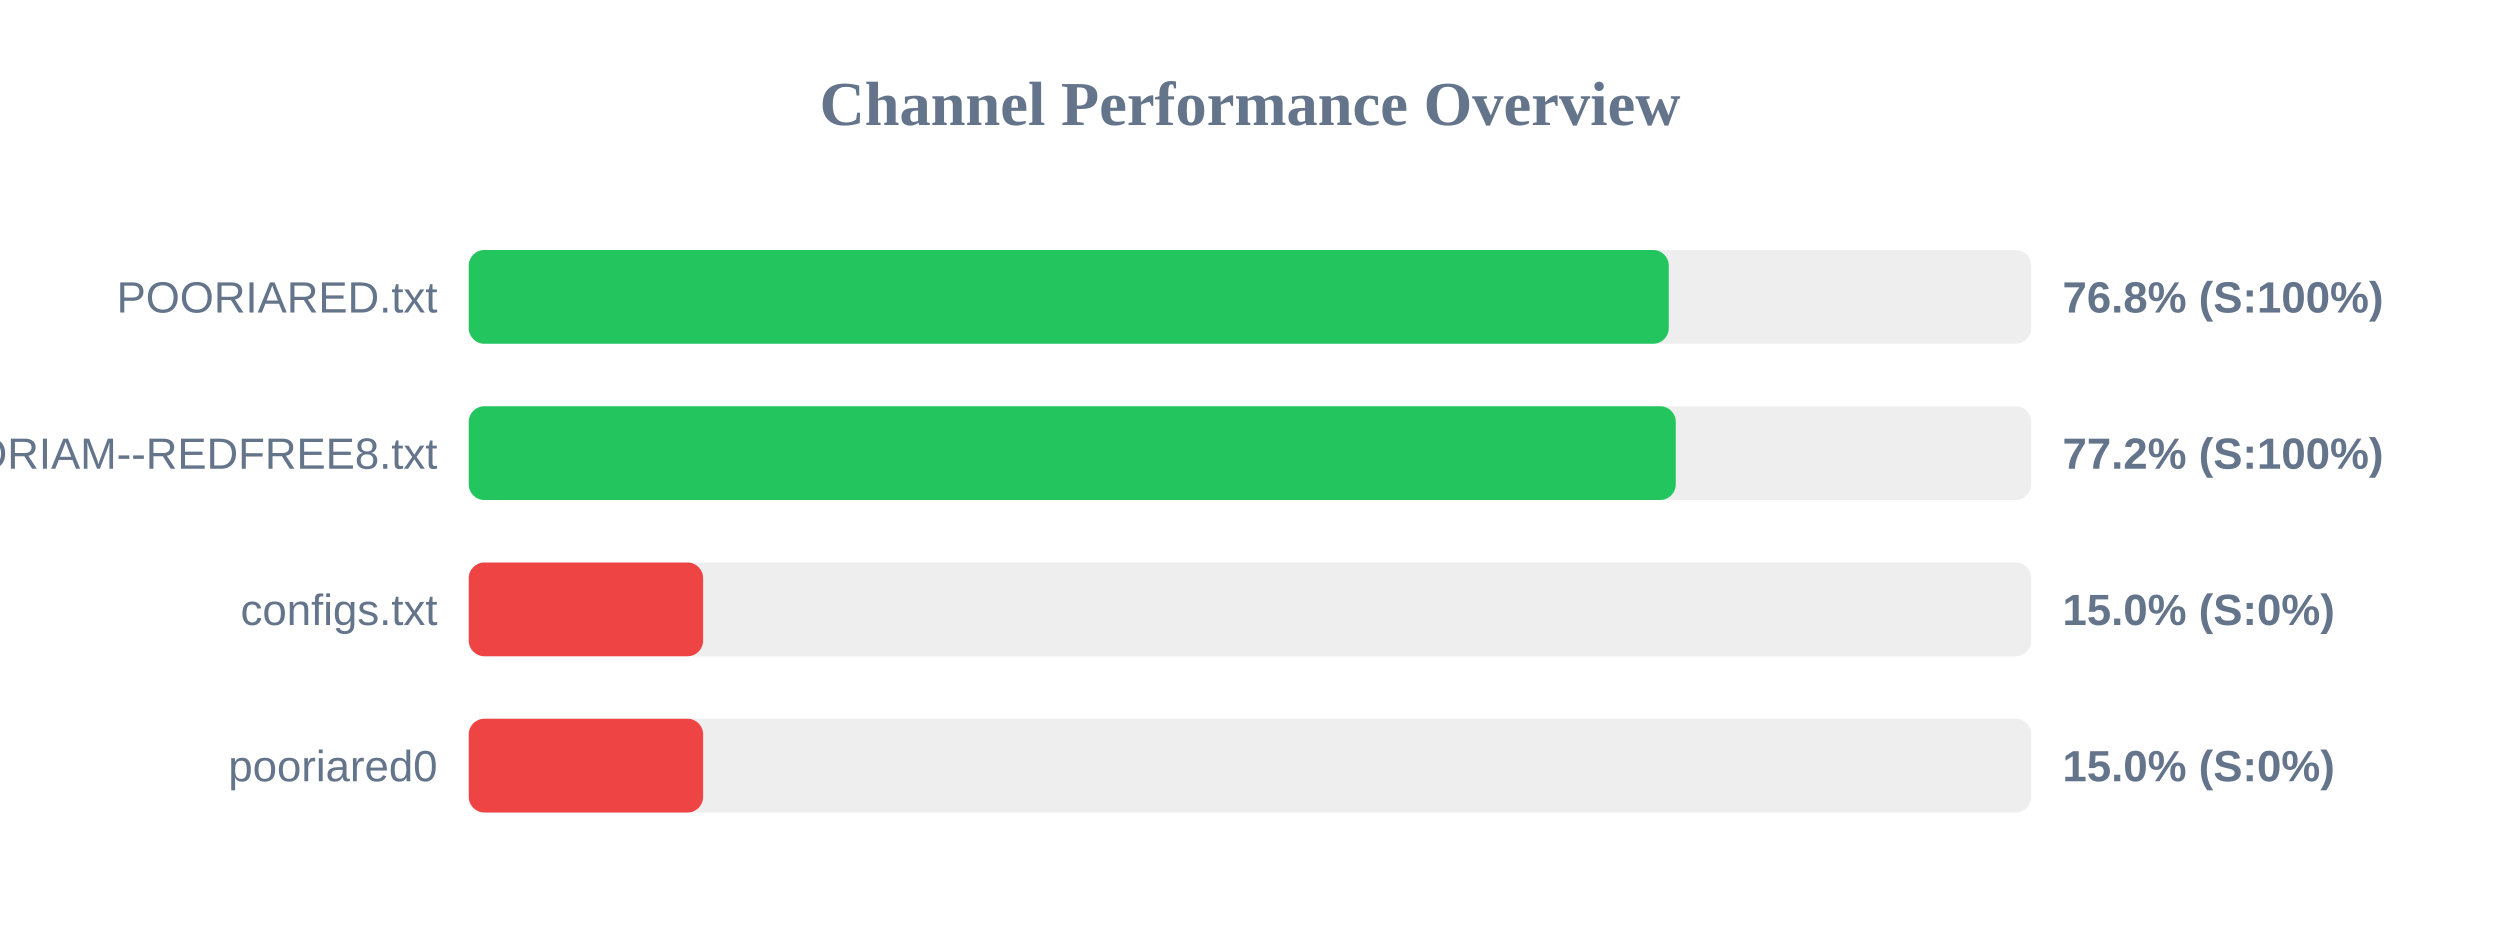
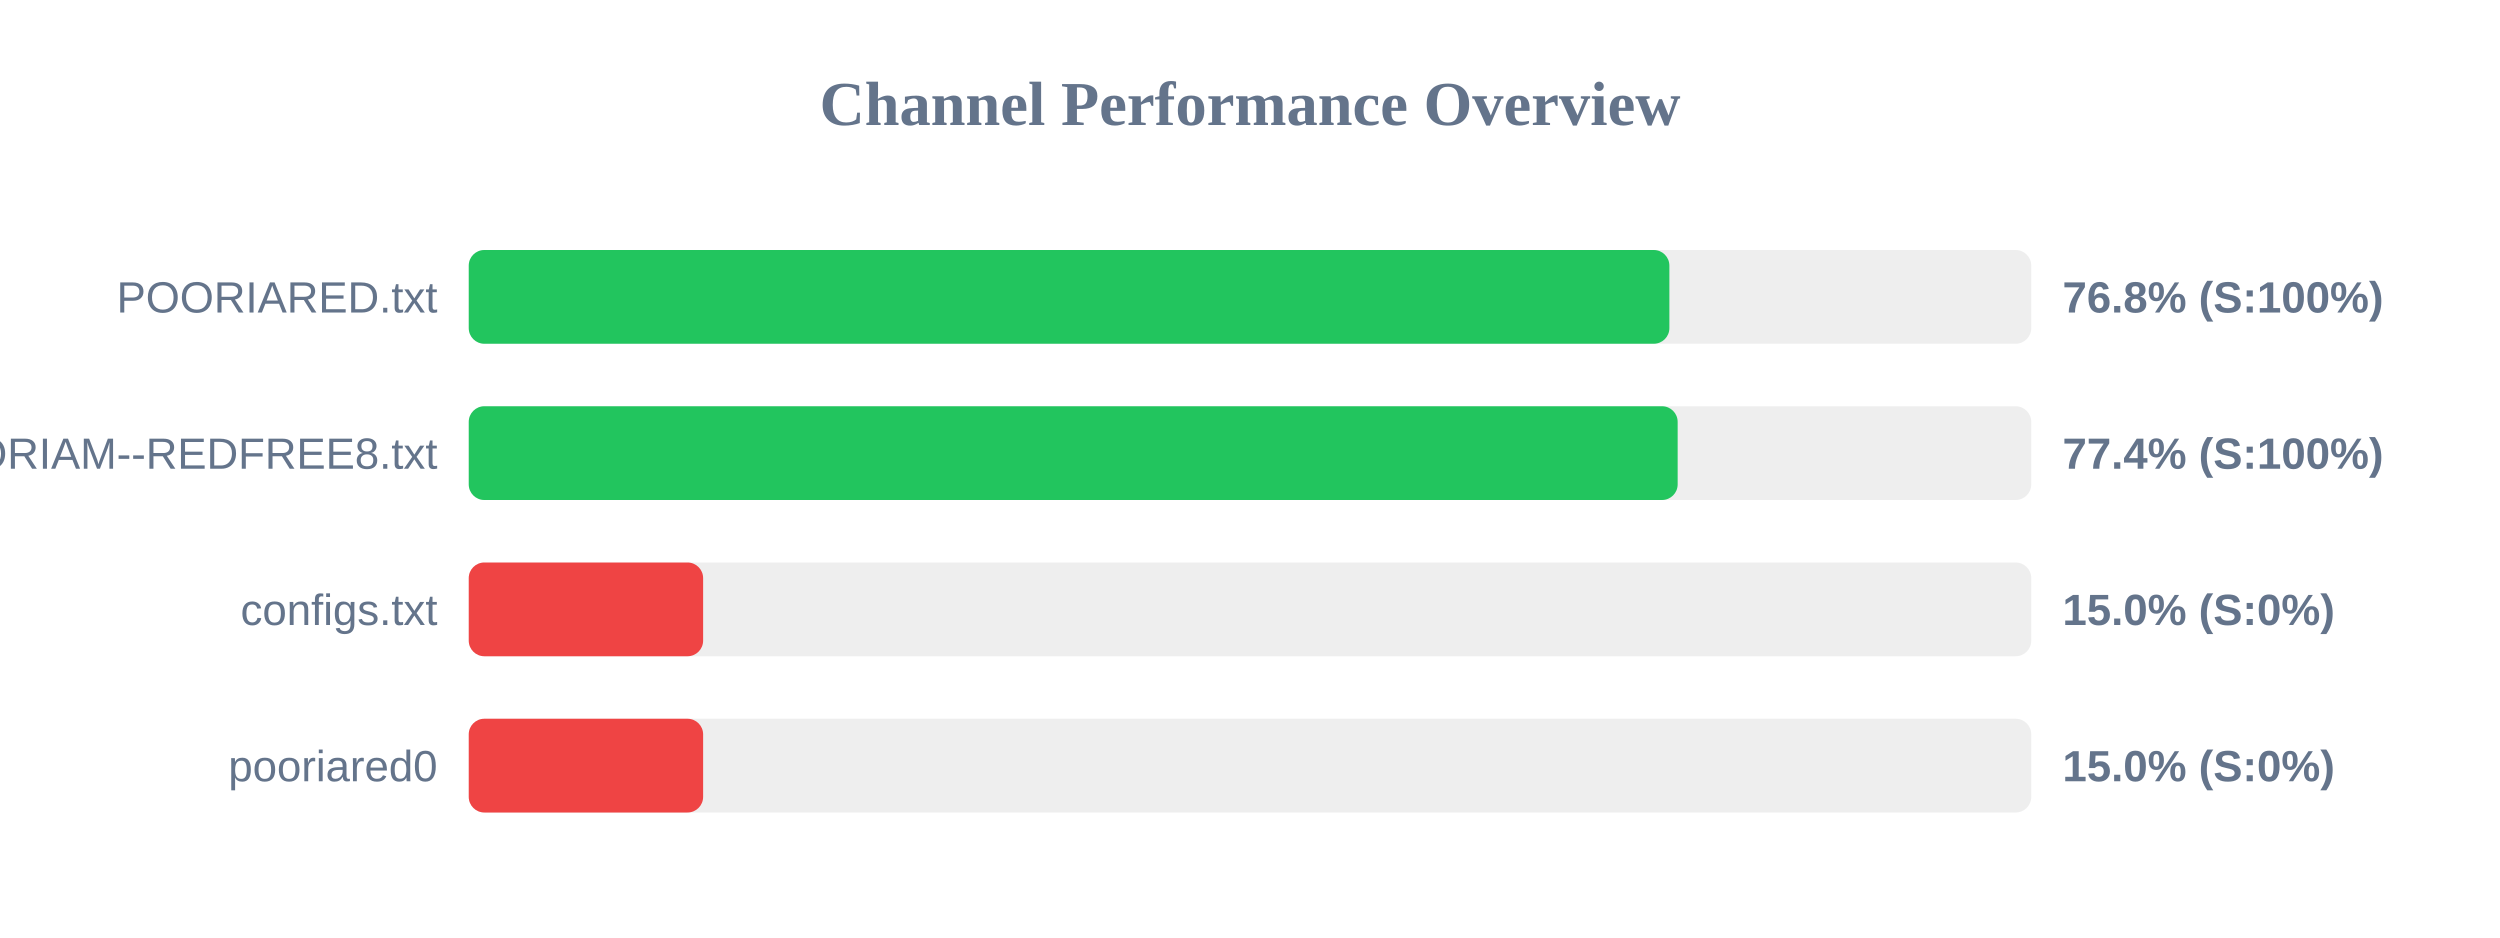
<svg xmlns="http://www.w3.org/2000/svg" width="800" height="300" version="1.1">
  <style>
        .row { font: 14px Arial; fill: #64748b; }
        .score { font: bold 14px Arial; fill: #64748b; }
    </style>
  <text x="400" y="40" text-anchor="middle" font-size="20px" font-weight="bold" fill="#64748b">Channel Performance Overview</text>
  <rect x="150" y="80" width="500" height="30" fill="#eee" rx="5" />
-   <rect x="150" y="80" width="384.0" height="30" fill="#22c55e" rx="5" />
+   <rect x="150" y="80" width="384.2" height="30" fill="#22c55e" rx="5" />
  <text x="140" y="100" text-anchor="end" class="row">POORIARED.txt</text>
  <text x="660" y="100" text-anchor="start" class="score">76.8% (S:100%)</text>
  <rect x="150" y="130" width="500" height="30" fill="#eee" rx="5" />
-   <rect x="150" y="130" width="386.25" height="30" fill="#22c55e" rx="5" />
+   <rect x="150" y="130" width="386.85" height="30" fill="#22c55e" rx="5" />
  <text x="140" y="150" text-anchor="end" class="row">POORIAM--REDFREE8.txt</text>
-   <text x="660" y="150" text-anchor="start" class="score">77.2% (S:100%)</text>
+   <text x="660" y="150" text-anchor="start" class="score">77.4% (S:100%)</text>
  <rect x="150" y="180" width="500" height="30" fill="#eee" rx="5" />
  <rect x="150" y="180" width="75.0" height="30" fill="#ef4444" rx="5" />
  <text x="140" y="200" text-anchor="end" class="row">configs.txt</text>
  <text x="660" y="200" text-anchor="start" class="score">15.0% (S:0%)</text>
  <rect x="150" y="230" width="500" height="30" fill="#eee" rx="5" />
  <rect x="150" y="230" width="75.0" height="30" fill="#ef4444" rx="5" />
  <text x="140" y="250" text-anchor="end" class="row">pooriared0</text>
  <text x="660" y="250" text-anchor="start" class="score">15.0% (S:0%)</text>
</svg>
